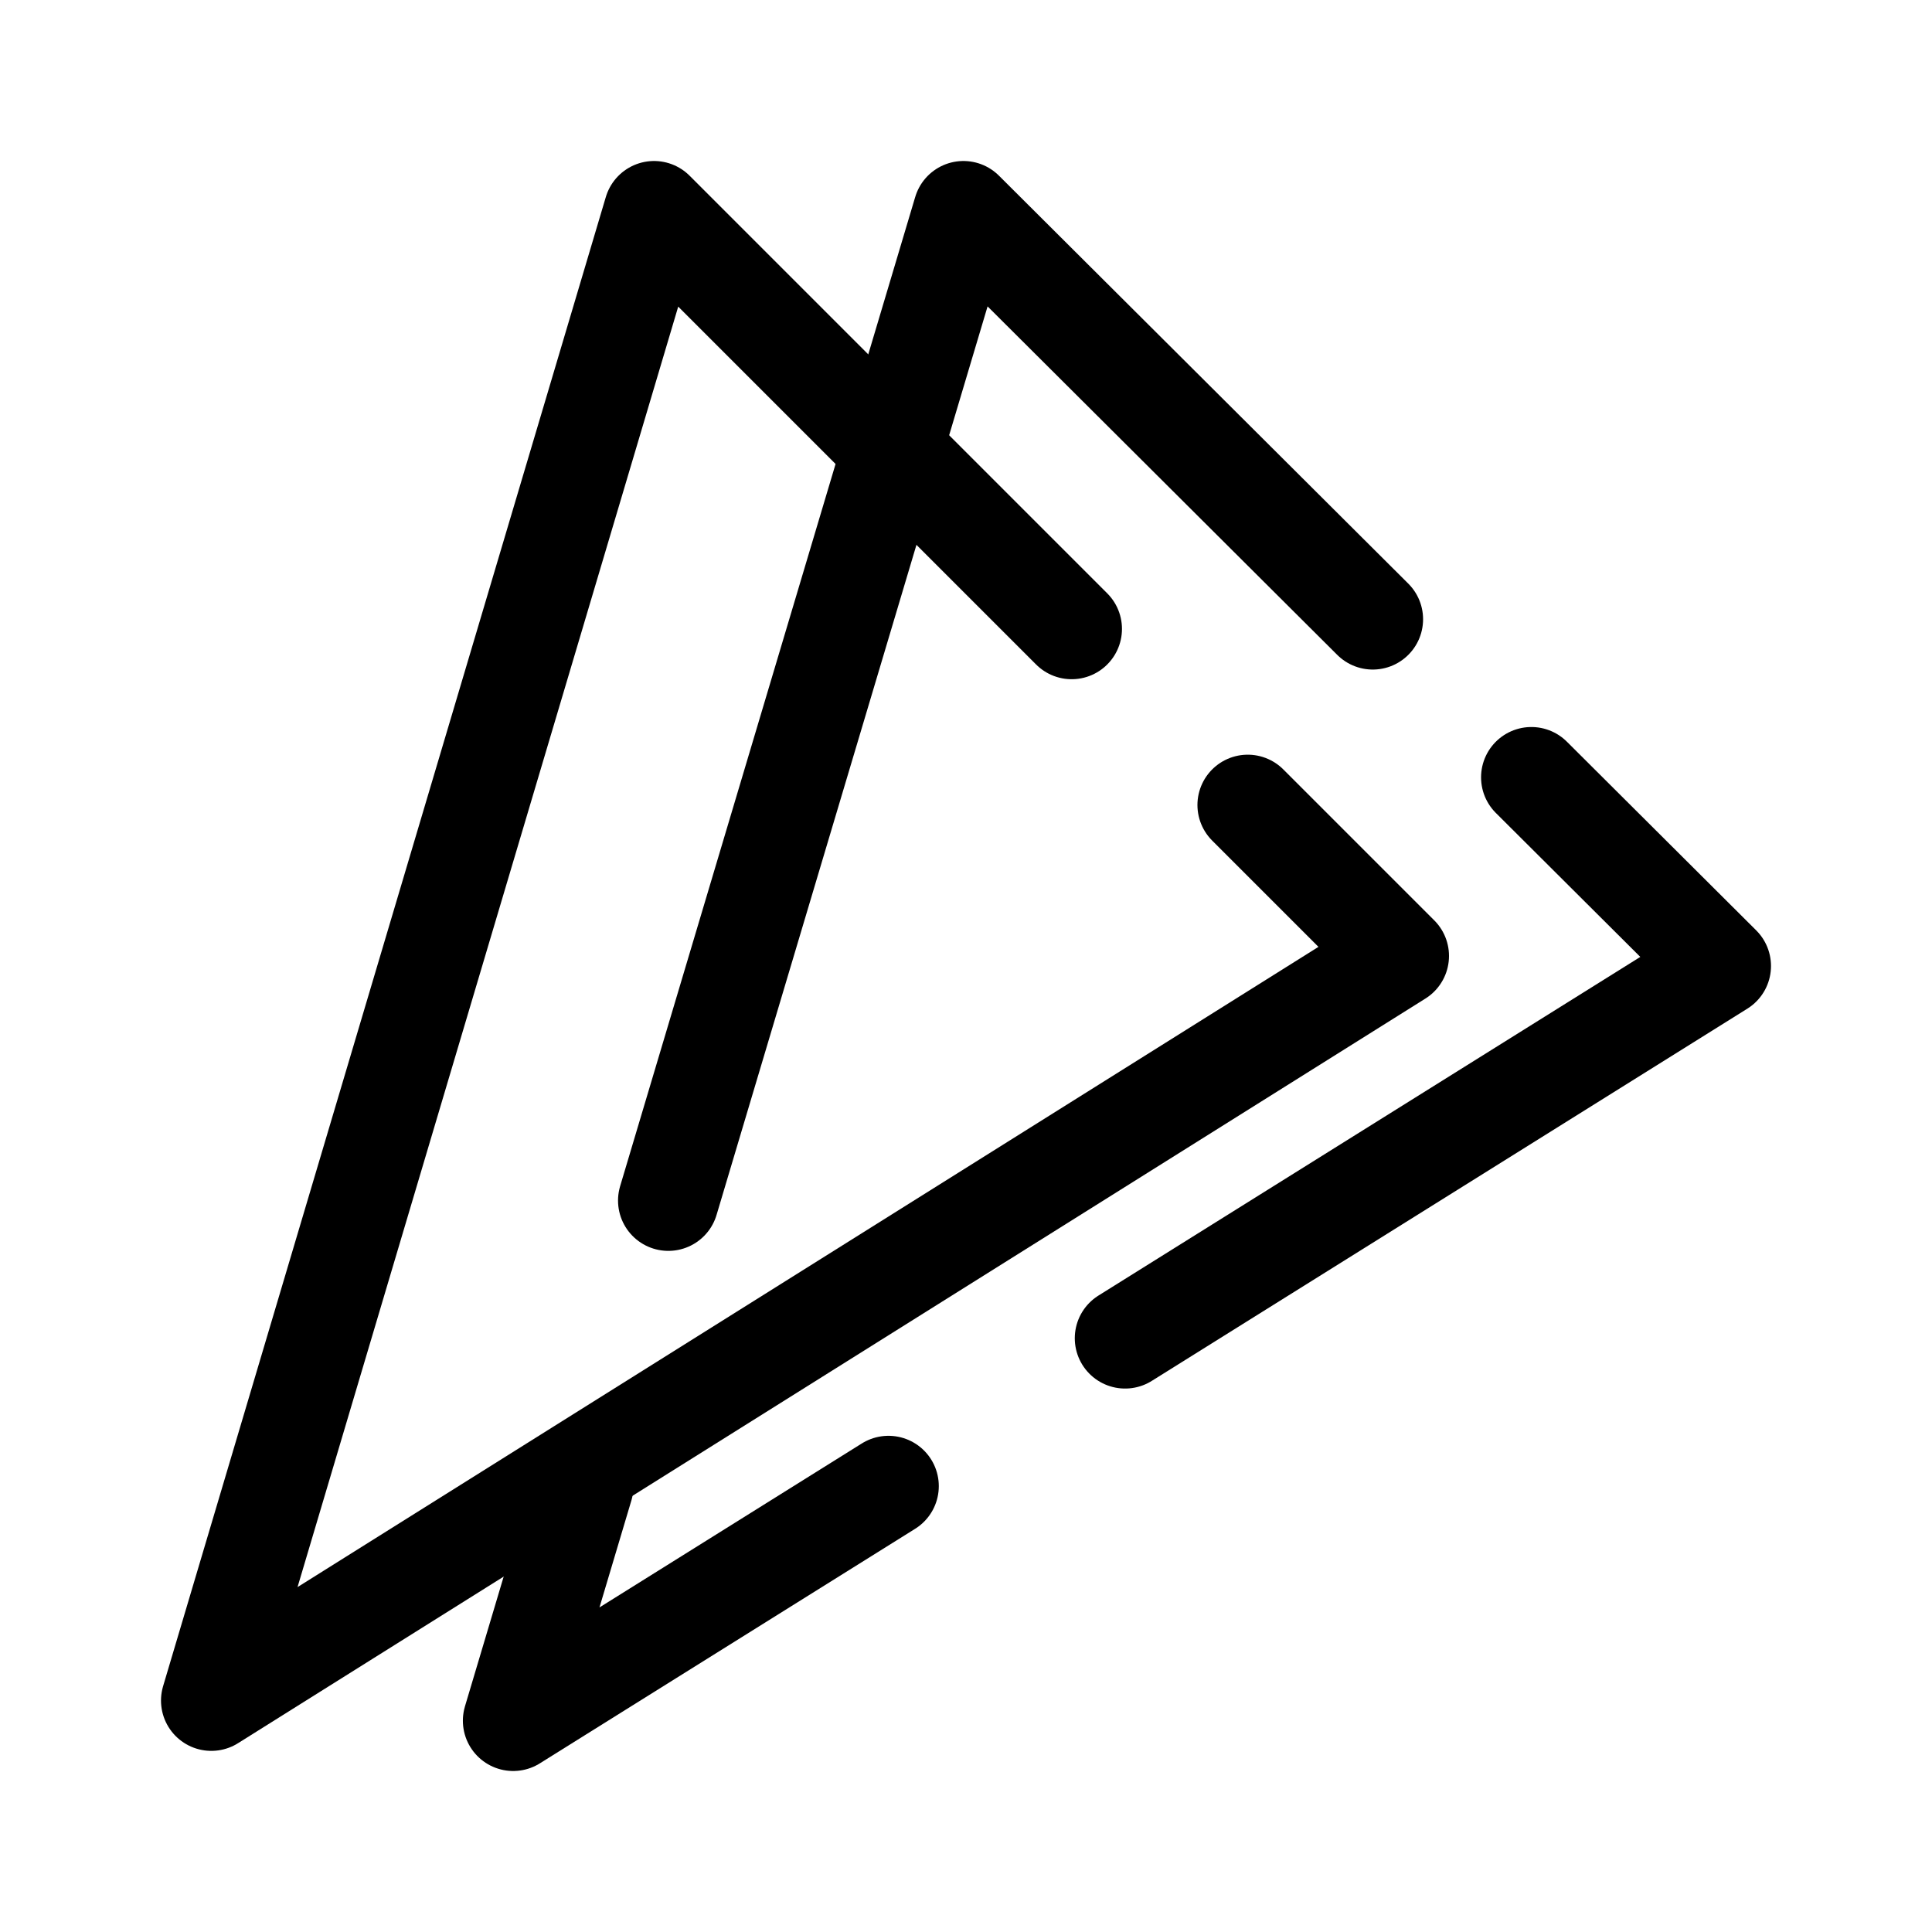
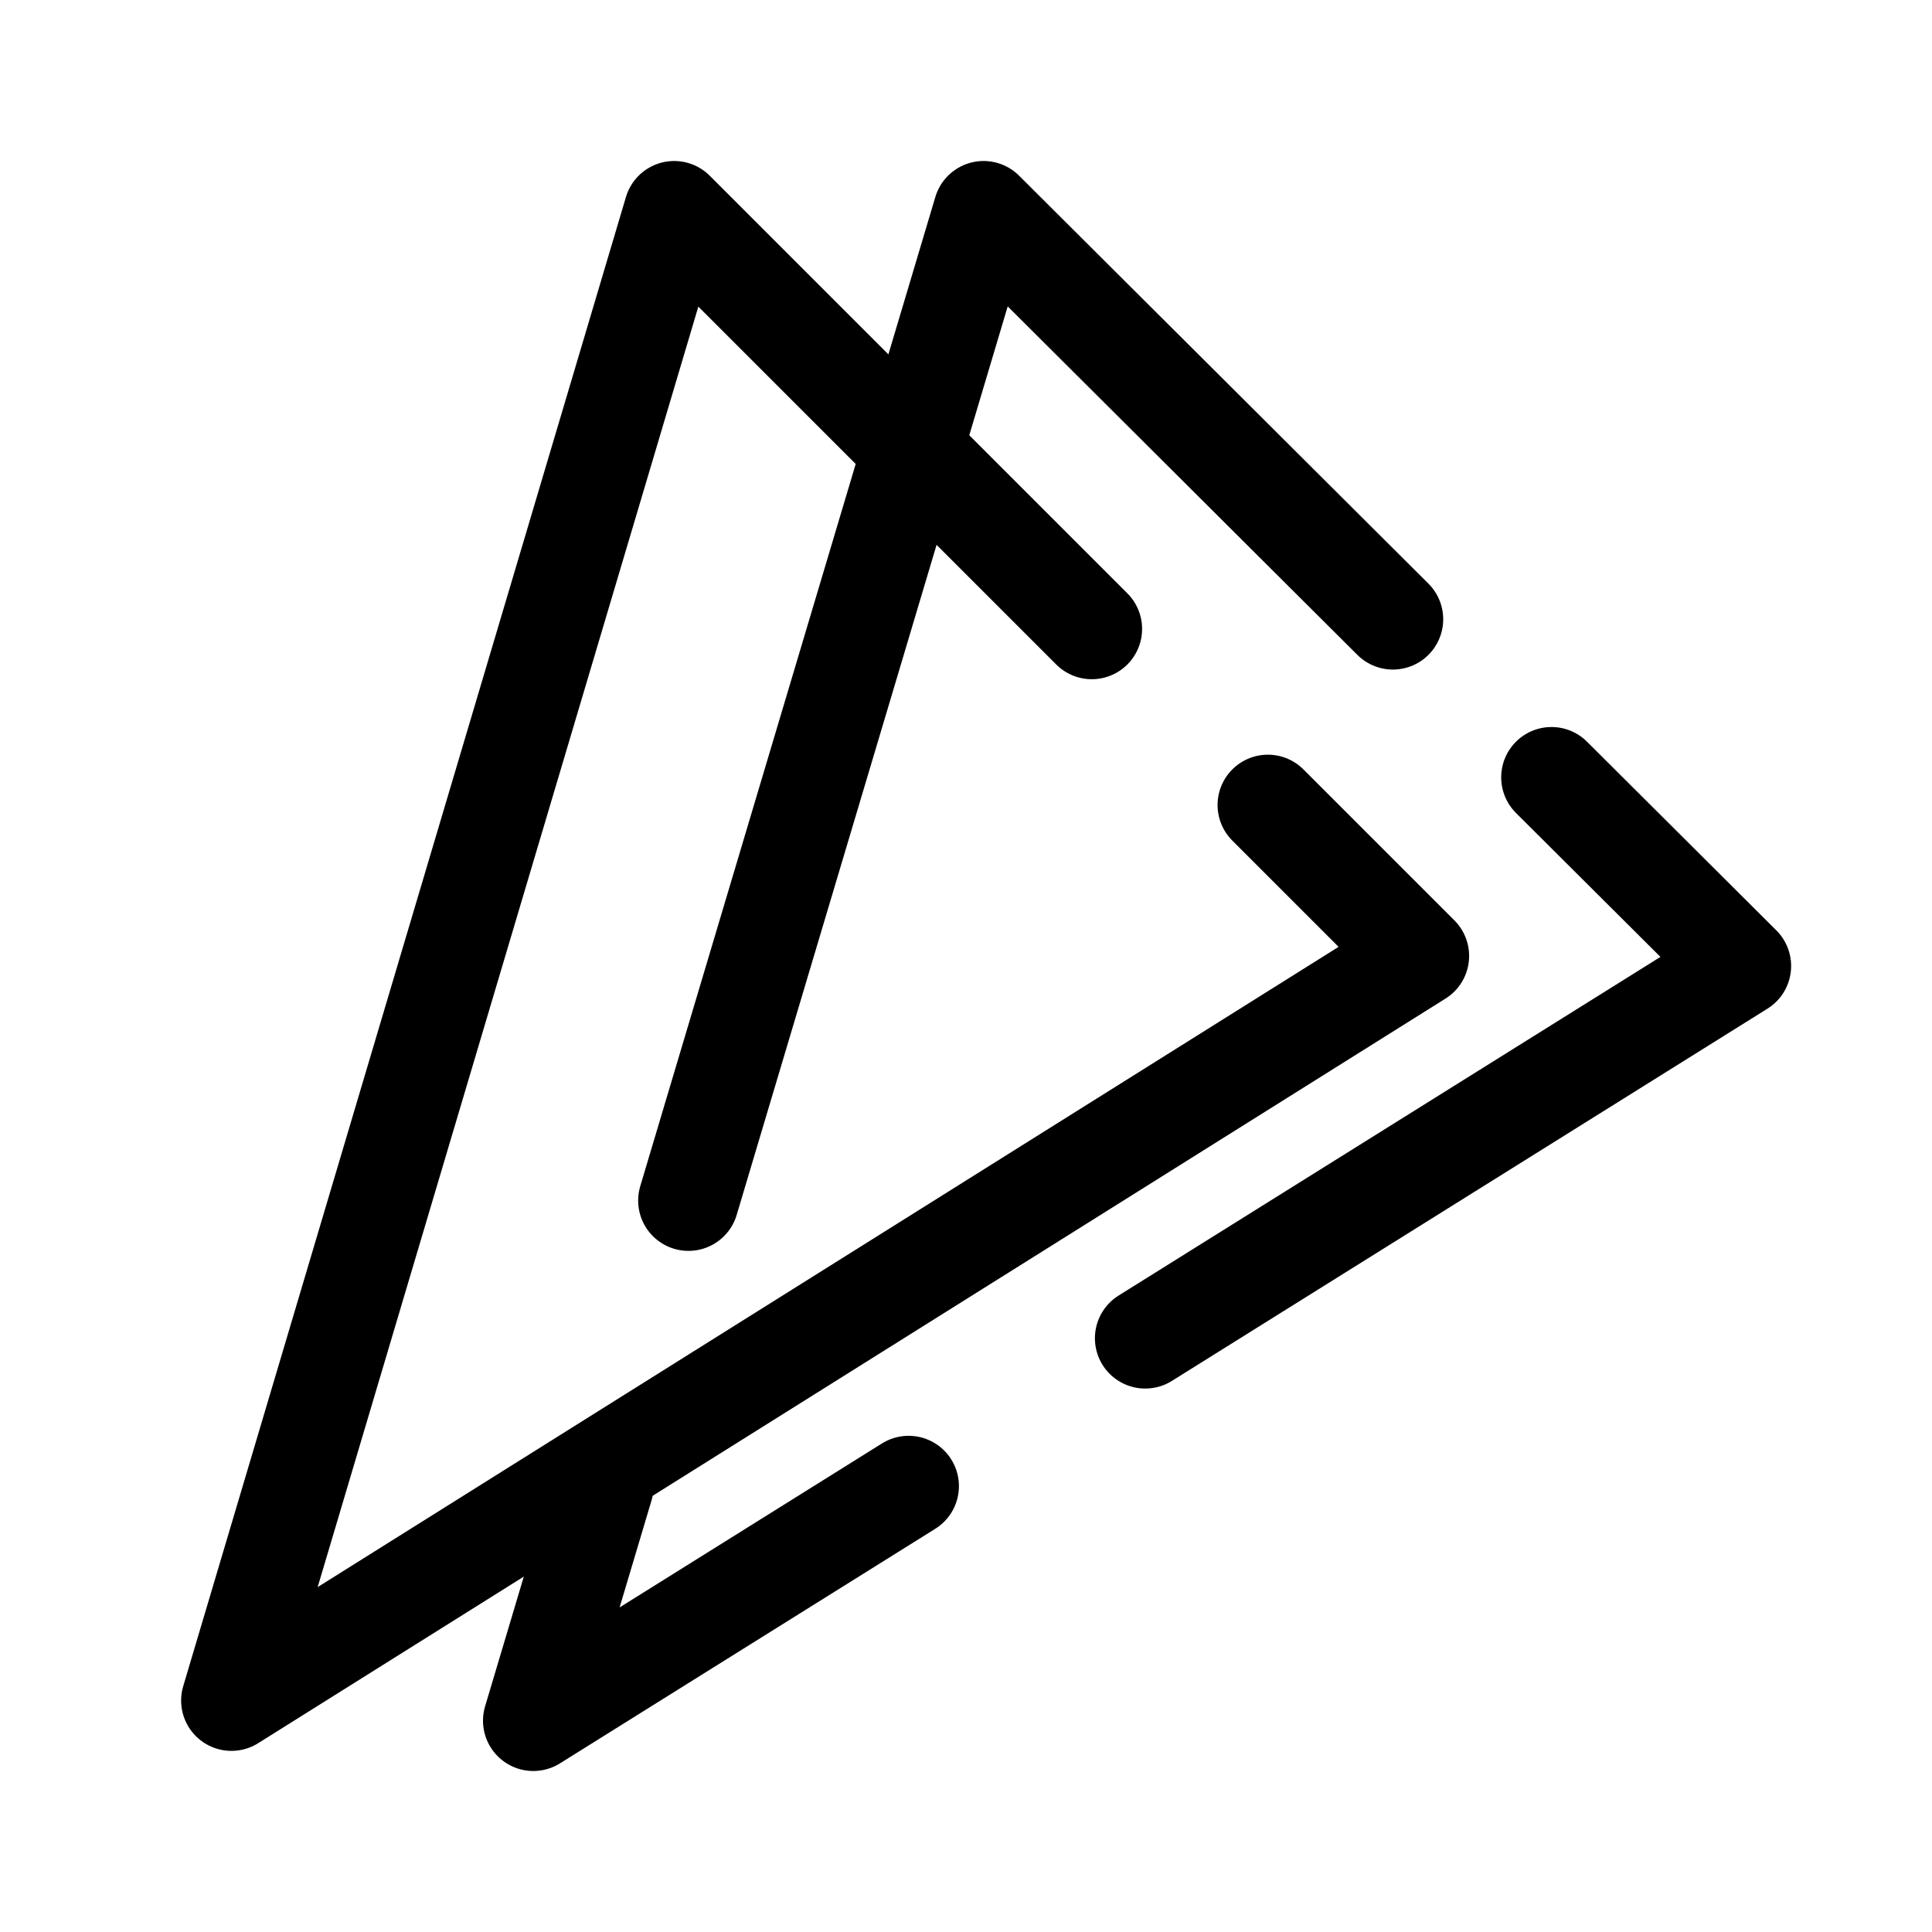
<svg xmlns="http://www.w3.org/2000/svg" width="192" height="192" viewBox="0 0 192 192" fill="none">
-   <path d="M136.424 61.54 95.746 21l-29.327 98.311m85.767-42.061L171 96l-59.189 36.993m-23.514 14.696L51 171l6.954-23.311" stroke="#000" stroke-width="10" stroke-linecap="round" stroke-linejoin="round" />
-   <path d="M106.5 62.5 65 21 21 169l118-74-15-15" stroke="#000" stroke-width="10" stroke-linecap="round" stroke-linejoin="round" />
+   <path d="M138.424 61.54 97.746 21l-29.327 98.311m85.767-42.061L173 96l-59.189 36.993m-23.514 14.696L53 171l6.954-23.311" stroke="#000" stroke-width="10" stroke-linecap="round" stroke-linejoin="round" />
+   <path d="M108.5 62.5 67 21 23 169l118-74-15-15" stroke="#000" stroke-width="10" stroke-linecap="round" stroke-linejoin="round" />
</svg>
